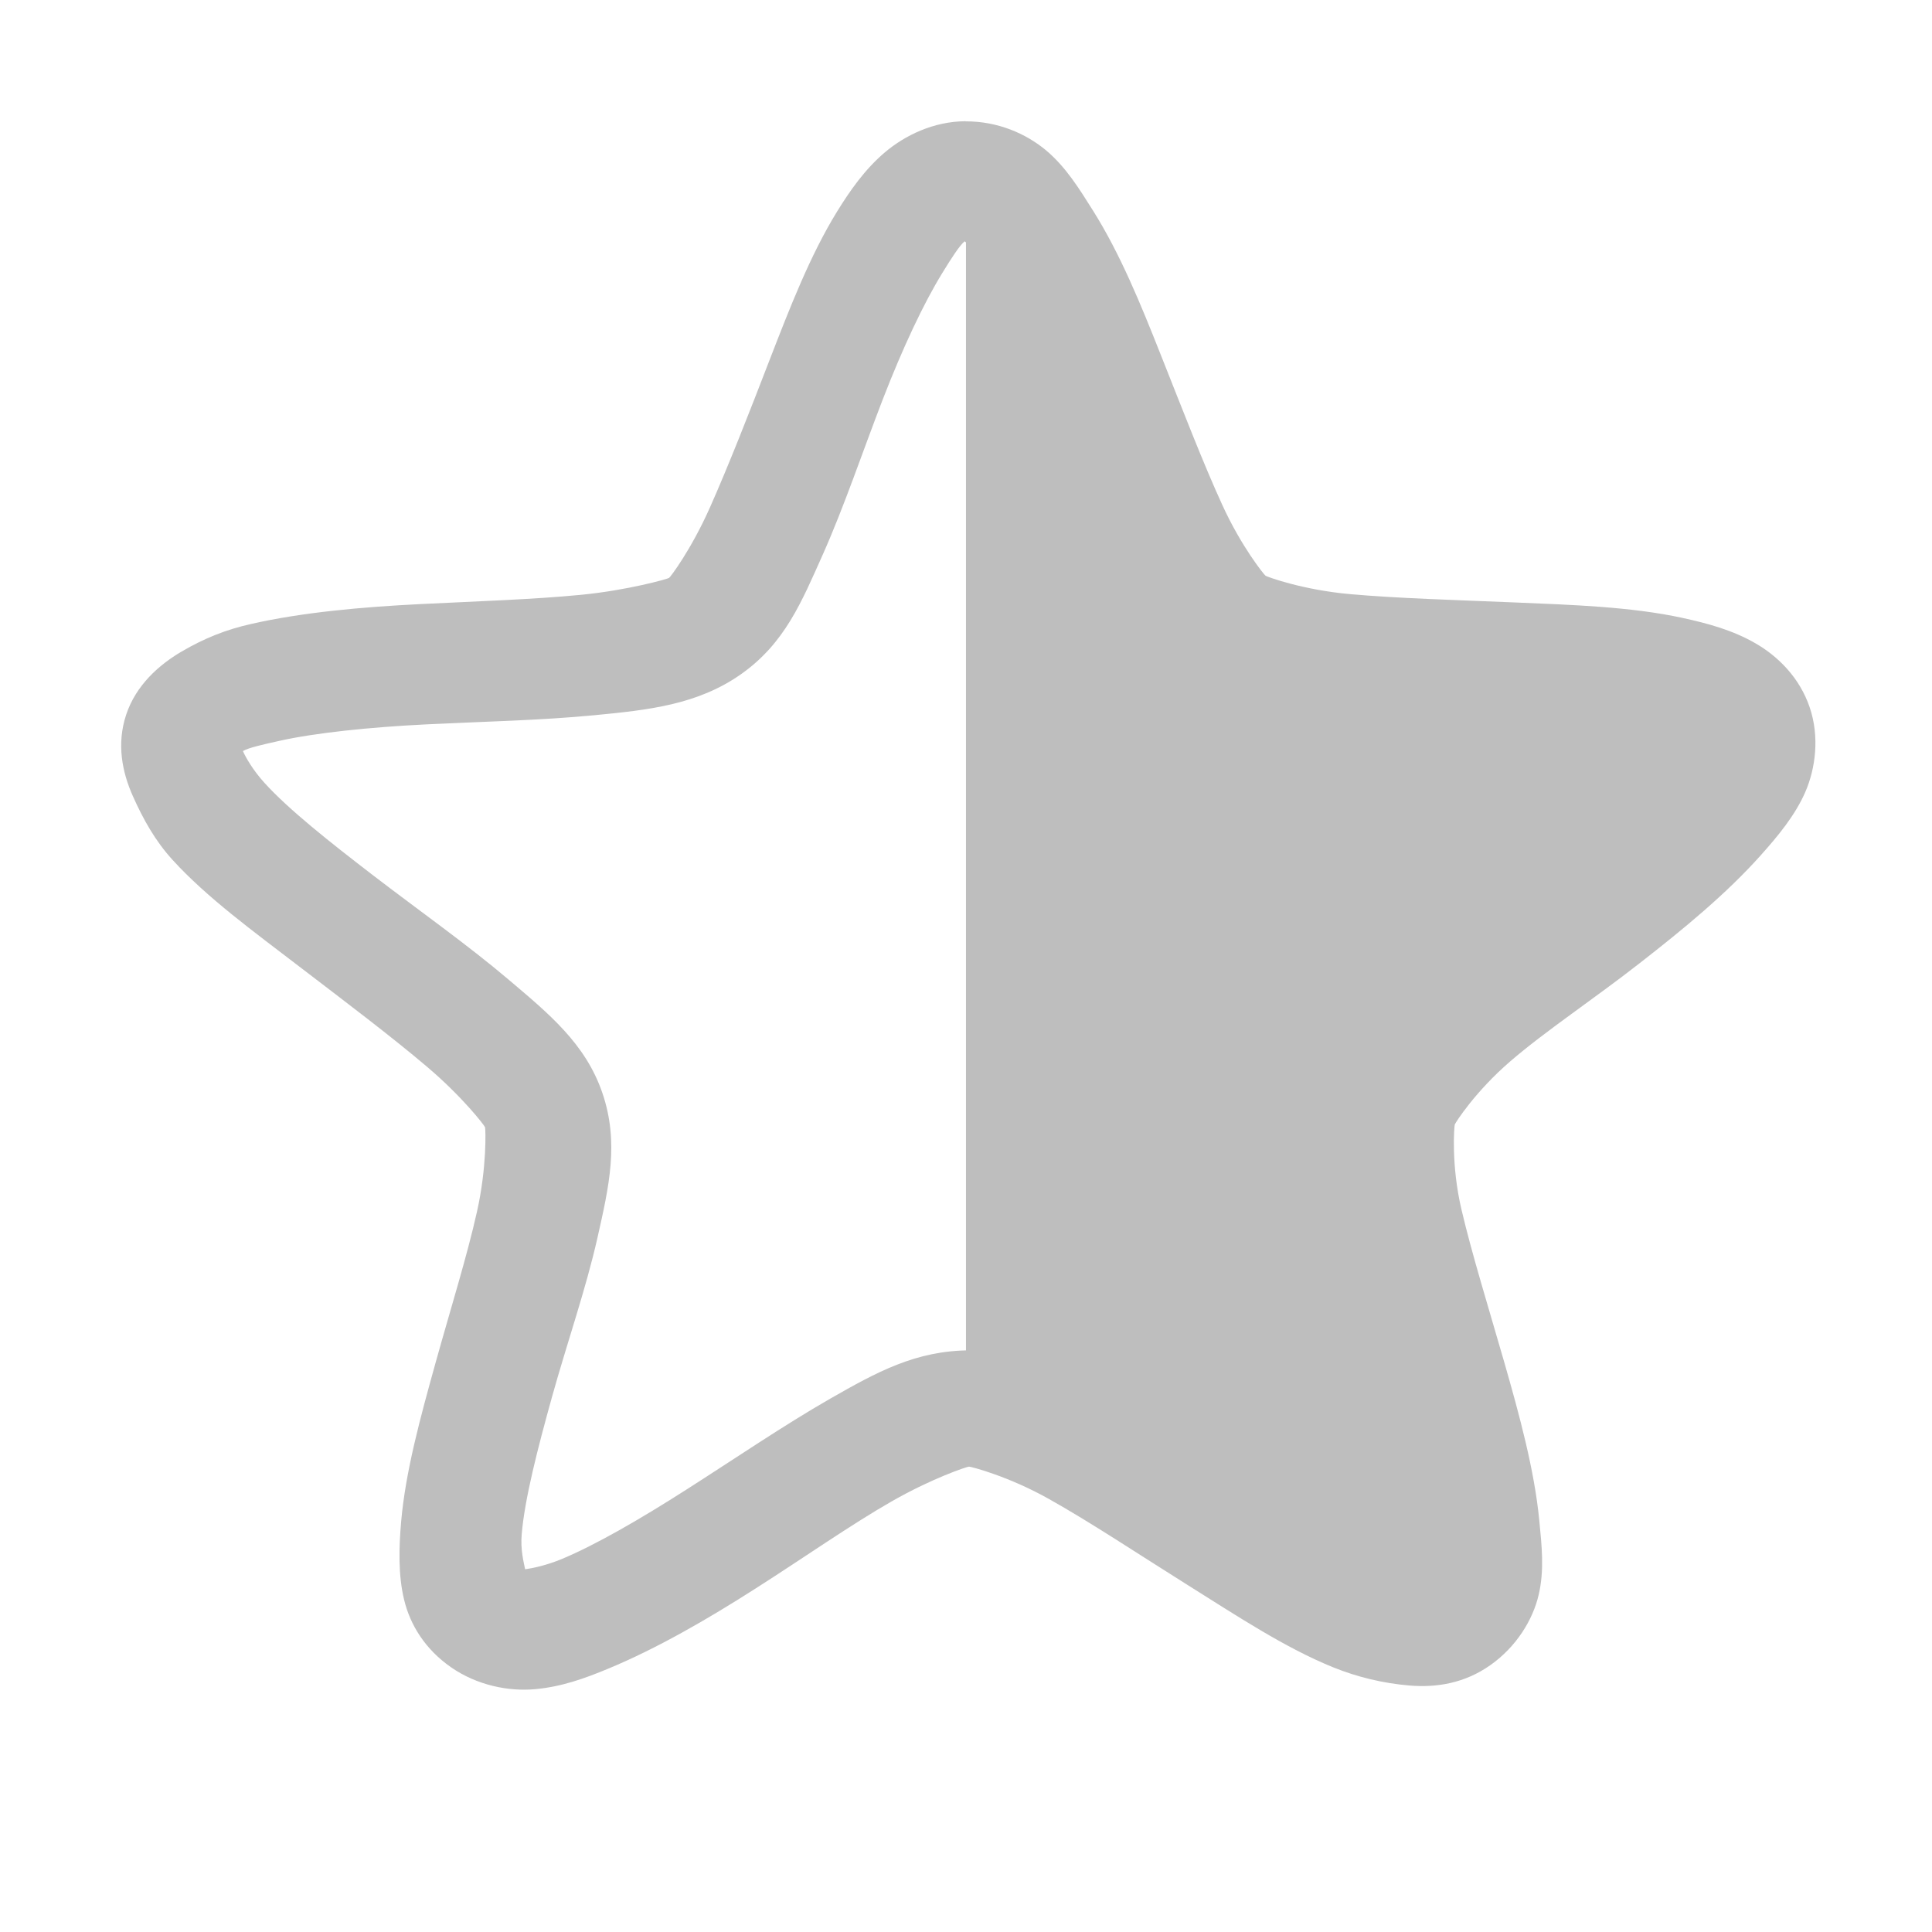
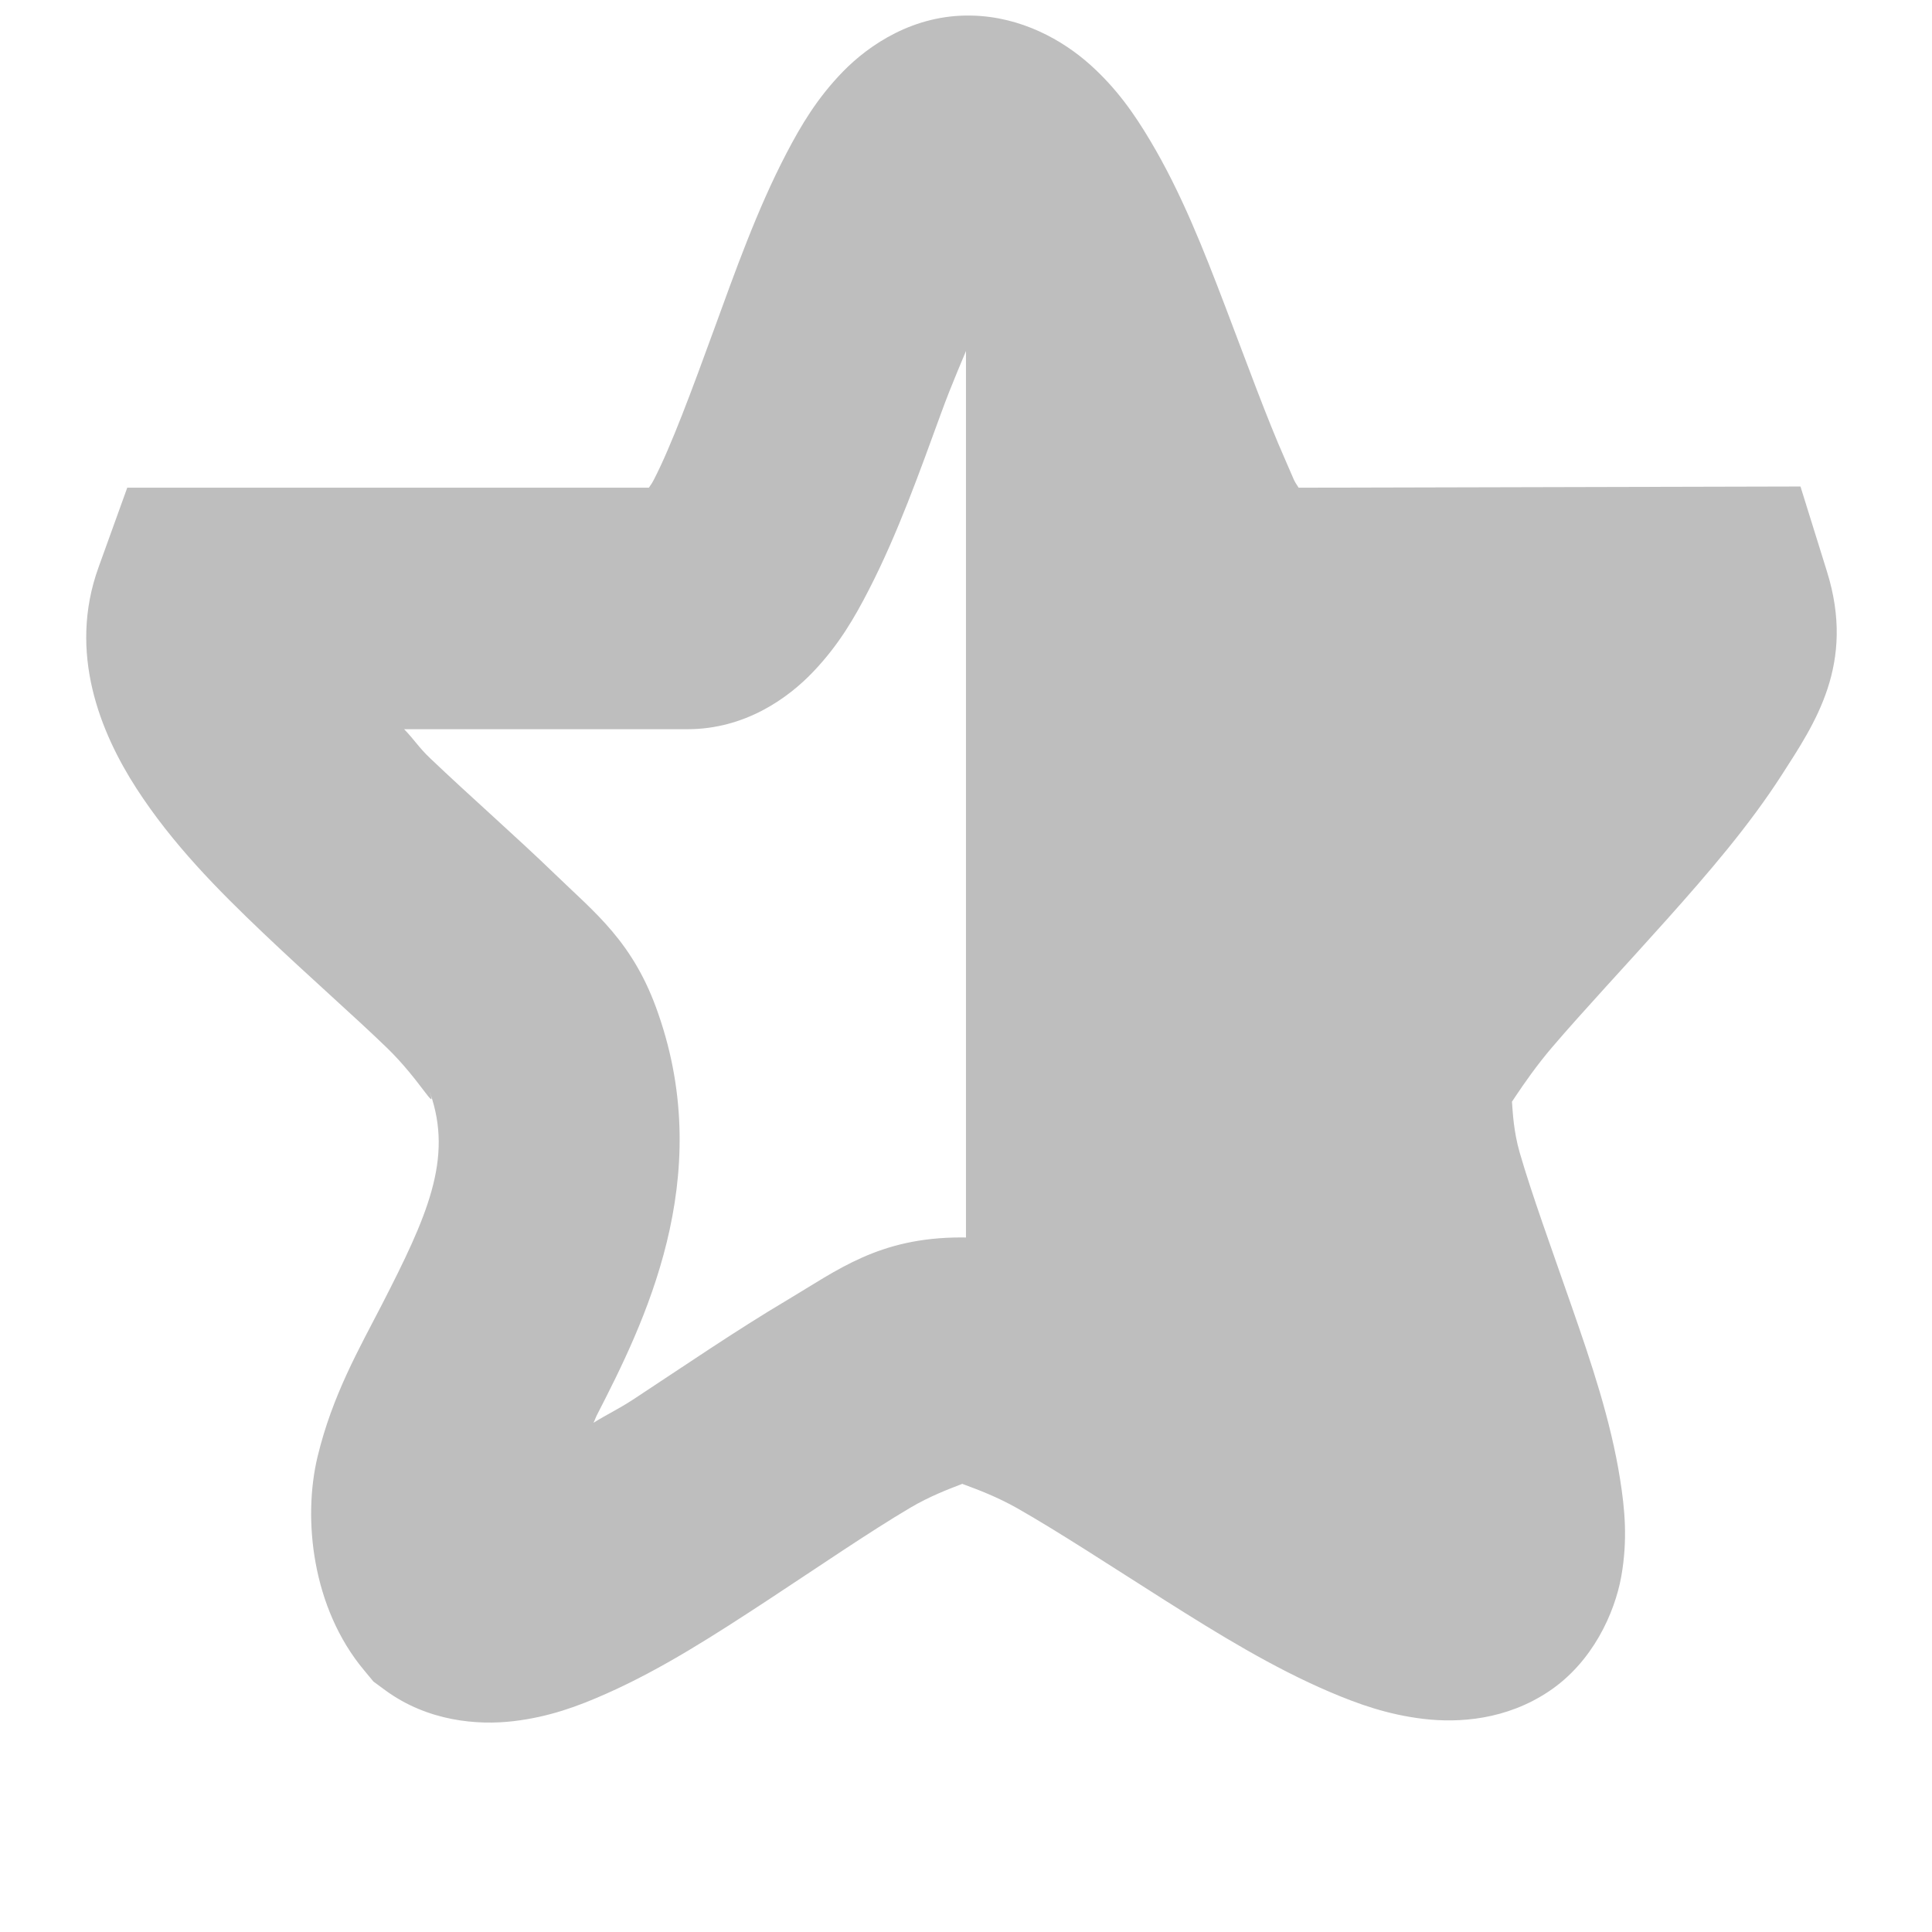
- <svg xmlns="http://www.w3.org/2000/svg" height="16" id="svg7384" version="1.1" width="16">
-   <defs id="defs7386" />
-   <g id="layer9" style="display:inline" transform="translate(-101.0002,-397)">
-     <path d="m 108.997,398.005 c 0.266,-9.9e-4 0.499,0.101 0.665,0.239 0.166,0.139 0.277,0.321 0.39,0.5 0.225,0.358 0.393,0.769 0.565,1.204 0.173,0.435 0.347,0.888 0.505,1.232 0.157,0.345 0.346,0.579 0.359,0.588 0.013,0.009 0.307,0.117 0.696,0.152 0.389,0.035 0.881,0.049 1.363,0.069 0.482,0.02 0.97,0.036 1.393,0.128 0.211,0.046 0.415,0.101 0.604,0.21 0.189,0.108 0.367,0.286 0.45,0.53 0.083,0.244 0.049,0.506 -0.036,0.702 -0.085,0.195 -0.227,0.365 -0.368,0.523 -0.283,0.317 -0.633,0.606 -1.008,0.898 -0.375,0.293 -0.777,0.559 -1.068,0.81 -0.291,0.251 -0.454,0.508 -0.459,0.523 -0.005,0.015 -0.031,0.335 0.055,0.702 0.086,0.367 0.224,0.812 0.353,1.26 0.129,0.449 0.252,0.902 0.292,1.318 0.02,0.208 0.043,0.407 -0.005,0.614 -0.048,0.207 -0.184,0.43 -0.399,0.582 -0.214,0.152 -0.449,0.188 -0.668,0.17 -0.219,-0.018 -0.435,-0.07 -0.635,-0.151 -0.4,-0.162 -0.802,-0.429 -1.206,-0.682 -0.405,-0.254 -0.808,-0.522 -1.146,-0.711 -0.337,-0.19 -0.648,-0.269 -0.664,-0.269 -0.016,6e-5 -0.303,0.095 -0.639,0.287 -0.336,0.192 -0.725,0.465 -1.128,0.722 -0.402,0.257 -0.82,0.498 -1.218,0.663 -0.199,0.083 -0.389,0.151 -0.608,0.171 -0.219,0.02 -0.48,-0.031 -0.696,-0.181 -0.216,-0.15 -0.339,-0.352 -0.389,-0.559 -0.05,-0.206 -0.043,-0.435 -0.025,-0.644 0.036,-0.417 0.159,-0.864 0.284,-1.314 0.125,-0.45 0.262,-0.887 0.344,-1.255 0.083,-0.368 0.072,-0.687 0.067,-0.701 -0.005,-0.015 -0.187,-0.252 -0.481,-0.501 -0.293,-0.249 -0.676,-0.538 -1.054,-0.827 -0.378,-0.29 -0.767,-0.572 -1.053,-0.886 -0.143,-0.157 -0.242,-0.334 -0.329,-0.529 -0.087,-0.195 -0.136,-0.429 -0.055,-0.673 0.081,-0.244 0.271,-0.413 0.459,-0.523 0.188,-0.11 0.367,-0.182 0.578,-0.229 0.422,-0.096 0.914,-0.14 1.396,-0.164 0.482,-0.024 0.946,-0.039 1.334,-0.077 0.388,-0.038 0.716,-0.131 0.729,-0.14 0.013,-0.009 0.184,-0.236 0.338,-0.582 0.154,-0.346 0.327,-0.788 0.495,-1.224 0.169,-0.436 0.335,-0.864 0.556,-1.224 0.111,-0.18 0.233,-0.354 0.398,-0.494 0.165,-0.14 0.403,-0.257 0.669,-0.258 z m -0.009,0.994 c -0.042,0.036 -0.107,0.136 -0.184,0.262 -0.155,0.251 -0.331,0.627 -0.494,1.049 -0.163,0.422 -0.319,0.886 -0.496,1.283 -0.177,0.396 -0.315,0.734 -0.675,0.989 -0.361,0.255 -0.77,0.298 -1.215,0.341 -0.445,0.043 -0.929,0.053 -1.395,0.076 -0.466,0.023 -0.918,0.07 -1.213,0.136 -0.148,0.033 -0.256,0.057 -0.304,0.085 0.022,0.05 0.08,0.155 0.18,0.265 0.2,0.22 0.537,0.487 0.903,0.768 0.365,0.28 0.778,0.572 1.114,0.857 0.336,0.285 0.64,0.532 0.78,0.942 0.14,0.41 0.054,0.777 -0.041,1.199 -0.095,0.422 -0.254,0.878 -0.375,1.313 -0.121,0.435 -0.227,0.847 -0.252,1.139 -0.012,0.133 0.017,0.235 0.028,0.293 0.06,-0.008 0.176,-0.032 0.304,-0.085 0.278,-0.116 0.646,-0.328 1.035,-0.577 0.389,-0.248 0.804,-0.531 1.188,-0.751 0.385,-0.22 0.708,-0.398 1.155,-0.4 0.447,-0.002 0.792,0.172 1.179,0.39 0.387,0.217 0.784,0.495 1.176,0.741 0.391,0.245 0.776,0.451 1.056,0.564 0.14,0.057 0.246,0.086 0.302,0.09 0.01,-0.058 0.015,-0.16 0.003,-0.292 -0.028,-0.291 -0.138,-0.709 -0.263,-1.143 -0.125,-0.434 -0.254,-0.898 -0.352,-1.319 -0.098,-0.421 -0.187,-0.788 -0.05,-1.199 0.136,-0.411 0.432,-0.642 0.766,-0.93 0.334,-0.288 0.706,-0.586 1.068,-0.869 0.363,-0.283 0.718,-0.561 0.916,-0.782 0.099,-0.111 0.162,-0.212 0.184,-0.262 -0.048,-0.028 -0.154,-0.058 -0.302,-0.09 -0.296,-0.064 -0.745,-0.107 -1.211,-0.127 -0.466,-0.02 -0.948,-0.03 -1.394,-0.07 -0.445,-0.04 -0.847,-0.05 -1.21,-0.302 -0.363,-0.252 -0.538,-0.605 -0.719,-1 -0.18,-0.395 -0.337,-0.841 -0.504,-1.262 -0.167,-0.42 -0.318,-0.836 -0.476,-1.086 -0.079,-0.125 -0.168,-0.2 -0.21,-0.236 z" id="path5284" style="font-size:medium;font-style:normal;font-variant:normal;font-weight:normal;font-stretch:normal;text-indent:0;text-align:start;text-decoration:none;line-height:normal;letter-spacing:normal;word-spacing:normal;text-transform:none;direction:ltr;block-progression:tb;writing-mode:lr-tb;text-anchor:start;baseline-shift:baseline;color:#000000;fill:#bebebe;fill-opacity:1;stroke:none;stroke-width:1.05;marker:none;visibility:visible;display:inline;overflow:visible;enable-background:accumulate;font-family:Sans;-inkscape-font-specification:Sans" />
-     <path d="m 109,398.5 c 0.927,-0.003 1.436,3.134 2.188,3.656 0.752,0.522 4.023,0.026 4.312,0.875 0.29,0.849 -2.655,2.274 -2.938,3.125 -0.283,0.851 1.247,3.691 0.5,4.219 -0.747,0.528 -3.105,-1.722 -4.031,-1.719 -0.008,3e-5 -0.023,-4.1e-4 -0.031,0 L 109,398.5 z" id="path5286" style="color:#000000;fill:#bebebe;fill-opacity:1;stroke:none;stroke-width:1.05;marker:none;visibility:visible;display:inline;overflow:visible;enable-background:accumulate" />
+ <svg xmlns="http://www.w3.org/2000/svg" xmlns:ns1="http://www.openswatchbook.org/uri/2009/osb" height="16" id="svg7384" version="1.1" viewBox="0 0 16 16" width="16">
+   <defs id="defs7386">
+     <linearGradient gradientTransform="matrix(-2.736579,0.2820293,-0.1890831,-0.9998832,239.5401,-879.4556)" id="linearGradient19282" ns1:paint="solid">
+       <stop id="stop19284" offset="0" style="stop-color:#666666;stop-opacity:1;" />
+     </linearGradient>
+   </defs>
+   <g id="layer9" style="display:inline" transform="translate(-101.0002,-377)">
+     <path d="m 109,378.5 c 0.927,-0.003 1.436,3.134 2.188,3.656 0.752,0.522 4.023,0.026 4.312,0.875 0.29,0.849 -2.655,2.274 -2.938,3.125 -0.283,0.851 1.247,3.691 0.5,4.219 -0.747,0.528 -3.105,-1.722 -4.031,-1.719 -0.008,3e-5 -0.023,-4.1e-4 -0.031,0 z" id="path3356" style="color:#000000;display:inline;overflow:visible;visibility:visible;fill:#bebebe;fill-opacity:1;stroke:none;stroke-width:1.05;marker:none;enable-background:accumulate" />
+     <path d="m 109.043,377.129 c -0.475,-0.01 -0.845,0.242 -1.061,0.463 -0.215,0.221 -0.348,0.446 -0.469,0.678 -0.242,0.463 -0.423,0.974 -0.602,1.465 -0.179,0.491 -0.353,0.961 -0.494,1.234 -0.023,0.045 -0.023,0.038 -0.043,0.07 h -4.32 l -0.238,0.66 c -0.256,0.708 0.017,1.37 0.314,1.83 0.298,0.461 0.674,0.84 1.049,1.197 0.375,0.357 0.751,0.686 1.025,0.951 0.274,0.265 0.418,0.552 0.355,0.367 l 0.002,0.004 0.002,0.006 c 0.191,0.544 -0.027,1.023 -0.4,1.75 -0.187,0.363 -0.41,0.749 -0.533,1.26 -0.123,0.511 -0.047,1.251 0.385,1.768 l 0.078,0.094 0.098,0.072 c 0.352,0.258 0.764,0.291 1.061,0.256 0.297,-0.035 0.536,-0.124 0.768,-0.227 0.463,-0.205 0.9,-0.488 1.332,-0.771 0.432,-0.284 0.851,-0.571 1.184,-0.768 0.331,-0.196 0.644,-0.24 0.424,-0.24 -0.197,0 0.124,0.049 0.467,0.244 0.343,0.195 0.775,0.479 1.219,0.76 0.444,0.281 0.894,0.558 1.367,0.76 0.237,0.101 0.481,0.188 0.775,0.223 0.294,0.035 0.686,0.009 1.041,-0.229 0.36,-0.241 0.543,-0.646 0.598,-0.951 0.054,-0.305 0.029,-0.559 -0.01,-0.805 -0.078,-0.492 -0.239,-0.965 -0.402,-1.434 -0.163,-0.469 -0.33,-0.927 -0.43,-1.273 -0.099,-0.347 -0.029,-0.625 -0.117,-0.361 -0.034,0.102 0.127,-0.206 0.387,-0.51 0.26,-0.304 0.606,-0.673 0.949,-1.057 0.343,-0.384 0.682,-0.777 0.953,-1.199 0.271,-0.422 0.613,-0.917 0.373,-1.684 l -0.219,-0.703 -4.156,0.01 c -0.046,-0.07 -0.029,-0.045 -0.113,-0.236 -0.15,-0.338 -0.317,-0.799 -0.496,-1.268 -0.179,-0.469 -0.364,-0.942 -0.623,-1.375 -0.129,-0.216 -0.275,-0.428 -0.498,-0.627 -0.223,-0.199 -0.567,-0.396 -0.98,-0.404 z m 0.016,2.631 c 0.075,0.173 0.141,0.287 0.219,0.49 0.169,0.441 0.34,0.919 0.535,1.361 0.196,0.442 0.333,0.866 0.883,1.25 l 0.258,0.18 2.557,-0.006 c -0.077,0.09 -0.116,0.155 -0.199,0.248 -0.319,0.358 -0.669,0.73 -0.977,1.09 -0.308,0.36 -0.587,0.639 -0.766,1.174 -0.228,0.681 -0.039,1.087 0.094,1.549 0.132,0.462 0.309,0.935 0.463,1.377 0.054,0.155 0.067,0.241 0.111,0.383 -0.181,-0.104 -0.32,-0.167 -0.523,-0.295 -0.42,-0.266 -0.863,-0.56 -1.297,-0.807 -0.433,-0.247 -0.789,-0.506 -1.457,-0.506 h -0.002 c -0.68,0.001 -1.019,0.269 -1.441,0.52 -0.423,0.251 -0.856,0.548 -1.264,0.816 -0.132,0.087 -0.214,0.122 -0.338,0.199 0.015,-0.029 0.014,-0.035 0.029,-0.065 0.387,-0.753 0.985,-1.954 0.508,-3.322 -0.204,-0.595 -0.524,-0.835 -0.855,-1.156 -0.333,-0.322 -0.705,-0.646 -1.035,-0.961 -0.095,-0.09 -0.13,-0.153 -0.215,-0.24 h 2.346 c 0.477,6e-5 0.835,-0.257 1.045,-0.479 0.21,-0.221 0.34,-0.446 0.459,-0.678 0.238,-0.463 0.419,-0.973 0.598,-1.463 0.096,-0.263 0.176,-0.437 0.266,-0.66 z" id="path3358" style="color:#000000;font-style:normal;font-variant:normal;font-weight:normal;font-stretch:normal;font-size:medium;line-height:normal;font-family:sans-serif;font-variant-ligatures:normal;font-variant-position:normal;font-variant-caps:normal;font-variant-numeric:normal;font-variant-alternates:normal;font-feature-settings:normal;text-indent:0;text-align:start;text-decoration:none;text-decoration-line:none;text-decoration-style:solid;text-decoration-color:#000000;letter-spacing:normal;word-spacing:normal;text-transform:none;writing-mode:lr-tb;direction:ltr;text-orientation:mixed;dominant-baseline:auto;baseline-shift:baseline;text-anchor:start;white-space:normal;shape-padding:0;clip-rule:nonzero;display:inline;overflow:visible;visibility:visible;opacity:1;isolation:auto;mix-blend-mode:normal;color-interpolation:sRGB;color-interpolation-filters:linearRGB;solid-color:#000000;solid-opacity:1;vector-effect:none;fill:#bebebe;fill-opacity:1;fill-rule:nonzero;stroke:none;stroke-width:2;stroke-linecap:butt;stroke-linejoin:miter;stroke-miterlimit:4;stroke-dasharray:none;stroke-dashoffset:0;stroke-opacity:1;marker:none;color-rendering:auto;image-rendering:auto;shape-rendering:auto;text-rendering:auto;enable-background:accumulate" />
  </g>
-   <g id="layer10" transform="translate(-101.0002,-397)" />
-   <g id="layer11" transform="translate(-101.0002,-397)" />
-   <g id="layer13" transform="translate(-101.0002,-397)" />
-   <g id="layer14" transform="translate(-101.0002,-397)" />
-   <g id="layer15" style="display:inline" transform="translate(-101.0002,-397)" />
-   <g id="g71291" style="display:inline" transform="translate(-101.0002,-397)" />
-   <g id="g4953" style="display:inline" transform="translate(-101.0002,-397)" />
-   <g id="layer12" style="display:inline" transform="translate(-101.0002,-397)" />
+   <g id="layer10" style="display:inline" transform="translate(-101.0002,-377)" />
+   <g id="layer11" transform="translate(-101.0002,-377)" />
+   <g id="layer13" style="display:inline" transform="translate(-101.0002,-377)" />
+   <g id="layer14" transform="translate(-101.0002,-377)" />
+   <g id="layer15" style="display:inline" transform="translate(-101.0002,-377)" />
+   <g id="g71291" style="display:inline" transform="translate(-101.0002,-377)" />
+   <g id="g4953" style="display:inline" transform="translate(-101.0002,-377)" />
+   <g id="layer12" style="display:inline" transform="translate(-101.0002,-377)" />
</svg>
